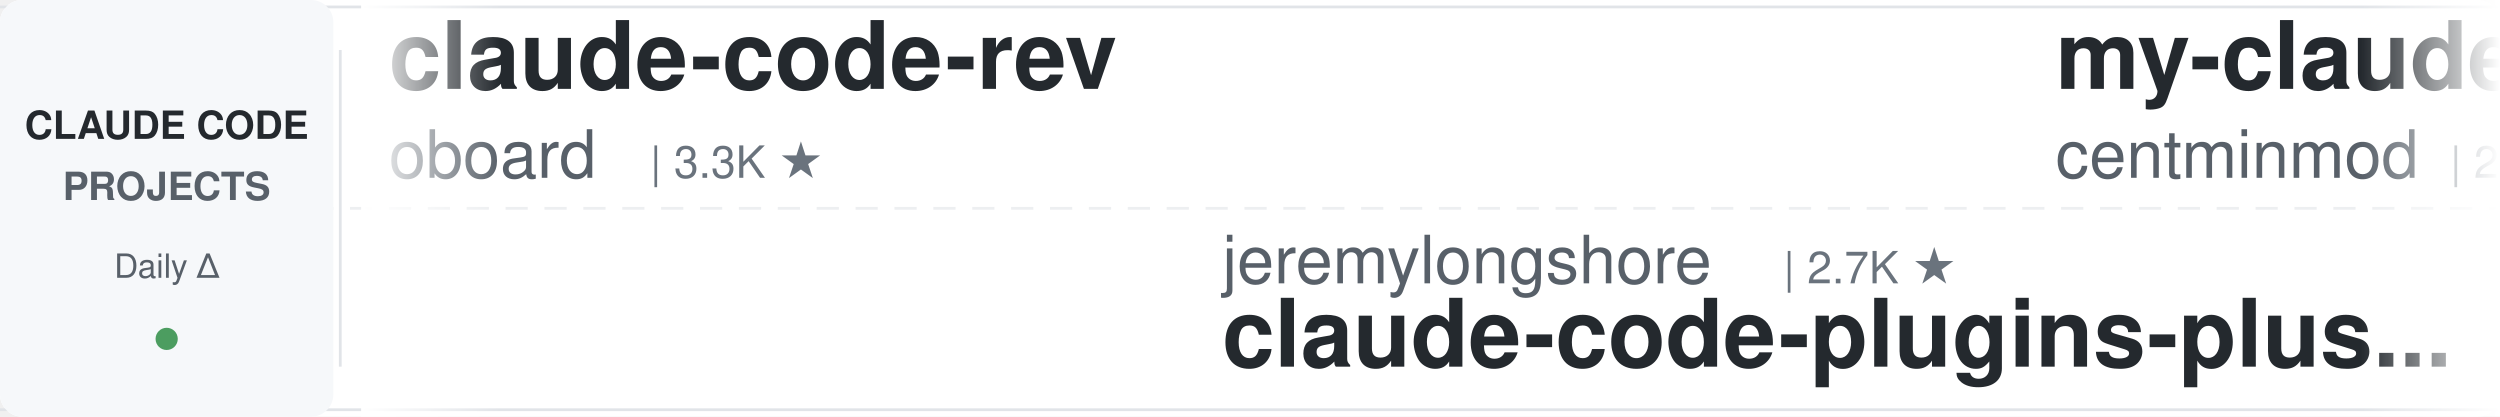
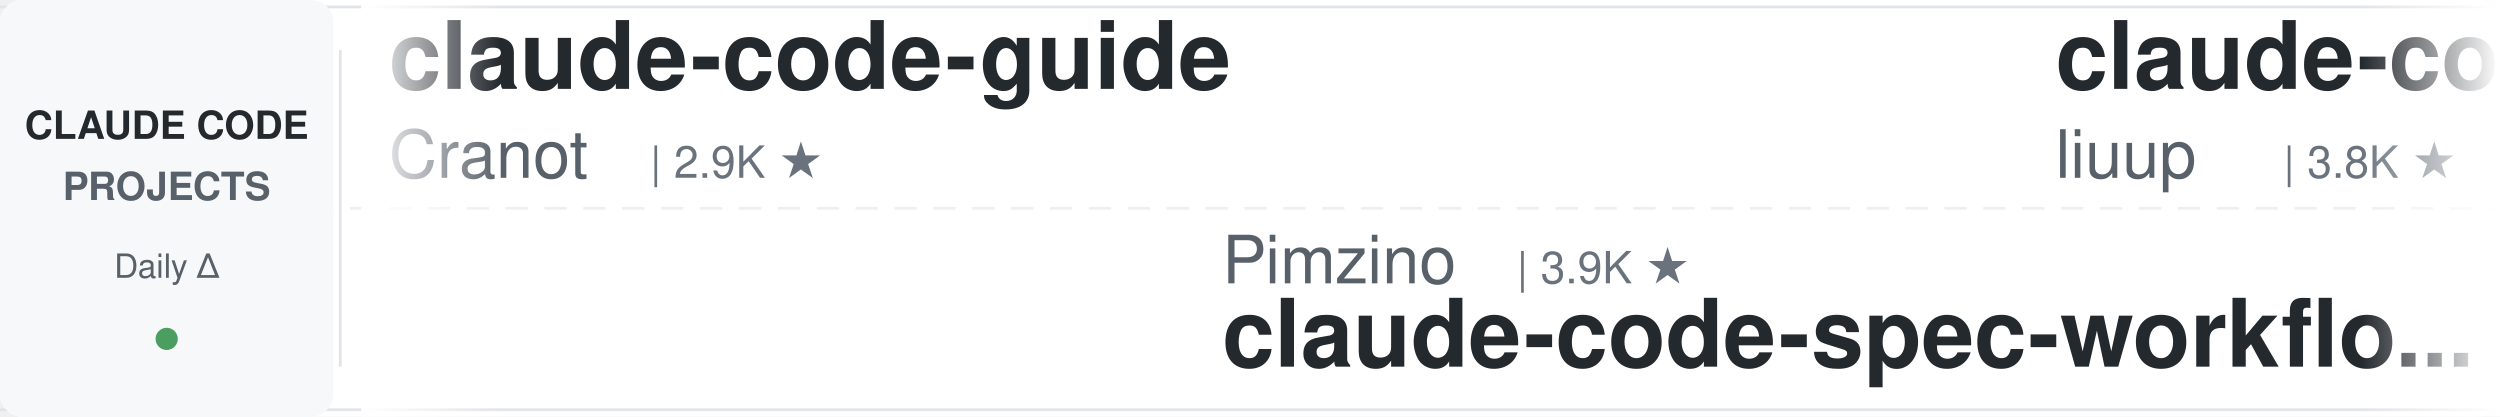
<svg xmlns="http://www.w3.org/2000/svg" width="900" height="150">
  <defs>
    <linearGradient id="leftFade" x1="0%" y1="0%" x2="100%" y2="0%">
      <stop offset="0%" style="stop-color:#ffffff;stop-opacity:1" />
      <stop offset="100%" style="stop-color:#ffffff;stop-opacity:0" />
    </linearGradient>
    <linearGradient id="rightFade" x1="0%" y1="0%" x2="100%" y2="0%">
      <stop offset="0%" style="stop-color:#ffffff;stop-opacity:0" />
      <stop offset="100%" style="stop-color:#ffffff;stop-opacity:1" />
    </linearGradient>
  </defs>
  <rect width="900" height="150" fill="#ffffff" rx="8" />
  <rect x="0" y="2" width="900" height="1" fill="#e1e4e8" />
  <rect x="0" y="147" width="900" height="1" fill="#e1e4e8" />
  <line x1="0" y1="75" x2="900" y2="75" stroke="#e1e4e8" stroke-width="1" stroke-dasharray="8 6" opacity="0.6" />
  <rect x="0" y="0" width="120" height="150" fill="#f6f8fa" rx="8" />
  <text x="60" y="50" font-family="-apple-system, BlinkMacSystemFont, 'Segoe UI', Helvetica, Arial, sans-serif" font-size="14" font-weight="600" fill="#24292e" text-anchor="middle">CLAUDE CODE</text>
  <text x="60" y="72" font-family="-apple-system, BlinkMacSystemFont, 'Segoe UI', Helvetica, Arial, sans-serif" font-size="14" font-weight="600" fill="#586069" text-anchor="middle">PROJECTS</text>
  <text x="60" y="100" font-family="-apple-system, BlinkMacSystemFont, 'Segoe UI', Helvetica, Arial, sans-serif" font-size="12" font-weight="500" fill="#586069" text-anchor="middle">Daily Δ</text>
  <circle cx="60" cy="122" r="4" fill="#22863a" opacity="0.8" />
  <rect x="122" y="18" width="1" height="114" fill="#e1e4e8" />
  <clipPath id="tickerClip">
    <rect x="130" y="0" width="770" height="150" />
  </clipPath>
  <g clip-path="url(#tickerClip)">
    <g id="tickerItems">
      <animateTransform attributeName="transform" attributeType="XML" type="translate" from="0 0" to="-3000 0" dur="54s" repeatCount="indefinite" />
      <g transform="translate(0, 0)">
-         <text x="140" y="32" font-family="-apple-system, BlinkMacSystemFont, 'Segoe UI', Helvetica, Arial, sans-serif" font-size="34" font-weight="600" fill="#24292e">claude-code-rev</text>
-         <text x="140" y="64" font-family="-apple-system, BlinkMacSystemFont, 'Segoe UI', Helvetica, Arial, sans-serif" font-size="24" font-weight="400" fill="#586069">oboard</text>
-         <text x="234" y="64" font-family="-apple-system, BlinkMacSystemFont, 'Segoe UI', Helvetica, Arial, sans-serif" font-size="16" font-weight="500" fill="#6a737d">| 3.3K ★</text>
+         <text x="140" y="32" font-family="-apple-system, BlinkMacSystemFont, 'Segoe UI', Helvetica, Arial, sans-serif" font-size="34" font-weight="600" fill="#24292e">claude-code-guide</text>
+         <text x="140" y="64" font-family="-apple-system, BlinkMacSystemFont, 'Segoe UI', Helvetica, Arial, sans-serif" font-size="24" font-weight="400" fill="#586069">Cranot</text>
+         <text x="234" y="64" font-family="-apple-system, BlinkMacSystemFont, 'Segoe UI', Helvetica, Arial, sans-serif" font-size="16" font-weight="500" fill="#6a737d">| 2.9K ★</text>
      </g>
      <g transform="translate(300, 0)">
-         <text x="140" y="102" font-family="-apple-system, BlinkMacSystemFont, 'Segoe UI', Helvetica, Arial, sans-serif" font-size="24" font-weight="400" fill="#586069">jeremylongshore</text>
-         <text x="342" y="102" font-family="-apple-system, BlinkMacSystemFont, 'Segoe UI', Helvetica, Arial, sans-serif" font-size="16" font-weight="500" fill="#6a737d">| 2.7K ★</text>
-         <text x="140" y="132" font-family="-apple-system, BlinkMacSystemFont, 'Segoe UI', Helvetica, Arial, sans-serif" font-size="34" font-weight="600" fill="#24292e">claude-code-plugins-plus...</text>
+         <text x="140" y="102" font-family="-apple-system, BlinkMacSystemFont, 'Segoe UI', Helvetica, Arial, sans-serif" font-size="24" font-weight="400" fill="#586069">Pimzino</text>
+         <text x="246" y="102" font-family="-apple-system, BlinkMacSystemFont, 'Segoe UI', Helvetica, Arial, sans-serif" font-size="16" font-weight="500" fill="#6a737d">| 3.9K ★</text>
+         <text x="140" y="132" font-family="-apple-system, BlinkMacSystemFont, 'Segoe UI', Helvetica, Arial, sans-serif" font-size="34" font-weight="600" fill="#24292e">claude-code-spec-workflo...</text>
      </g>
      <g transform="translate(600, 0)">
-         <text x="140" y="32" font-family="-apple-system, BlinkMacSystemFont, 'Segoe UI', Helvetica, Arial, sans-serif" font-size="34" font-weight="600" fill="#24292e">my-claude-code-setup</text>
-         <text x="140" y="64" font-family="-apple-system, BlinkMacSystemFont, 'Segoe UI', Helvetica, Arial, sans-serif" font-size="24" font-weight="400" fill="#586069">centminmod</text>
-         <text x="282" y="64" font-family="-apple-system, BlinkMacSystemFont, 'Segoe UI', Helvetica, Arial, sans-serif" font-size="16" font-weight="500" fill="#6a737d">| 2.6K ★</text>
+         <text x="140" y="32" font-family="-apple-system, BlinkMacSystemFont, 'Segoe UI', Helvetica, Arial, sans-serif" font-size="34" font-weight="600" fill="#24292e">claude-code-analysis</text>
+         <text x="140" y="64" font-family="-apple-system, BlinkMacSystemFont, 'Segoe UI', Helvetica, Arial, sans-serif" font-size="24" font-weight="400" fill="#586069">liuup</text>
+         <text x="222" y="64" font-family="-apple-system, BlinkMacSystemFont, 'Segoe UI', Helvetica, Arial, sans-serif" font-size="16" font-weight="500" fill="#6a737d">| 3.8K ★</text>
      </g>
      <g transform="translate(900, 0)">
-         <text x="140" y="102" font-family="-apple-system, BlinkMacSystemFont, 'Segoe UI', Helvetica, Arial, sans-serif" font-size="24" font-weight="400" fill="#586069">pedrohcgs</text>
-         <text x="270" y="102" font-family="-apple-system, BlinkMacSystemFont, 'Segoe UI', Helvetica, Arial, sans-serif" font-size="16" font-weight="500" fill="#6a737d">| 1.5K ★</text>
-         <text x="140" y="132" font-family="-apple-system, BlinkMacSystemFont, 'Segoe UI', Helvetica, Arial, sans-serif" font-size="34" font-weight="600" fill="#24292e">claude-code-my-workflow</text>
+         <text x="140" y="102" font-family="-apple-system, BlinkMacSystemFont, 'Segoe UI', Helvetica, Arial, sans-serif" font-size="24" font-weight="400" fill="#586069">fuergaosi233</text>
+         <text x="306" y="102" font-family="-apple-system, BlinkMacSystemFont, 'Segoe UI', Helvetica, Arial, sans-serif" font-size="16" font-weight="500" fill="#6a737d">| 2.8K ★</text>
+         <text x="140" y="132" font-family="-apple-system, BlinkMacSystemFont, 'Segoe UI', Helvetica, Arial, sans-serif" font-size="34" font-weight="600" fill="#24292e">claude-code-proxy</text>
      </g>
      <g transform="translate(1200, 0)">
-         <text x="140" y="32" font-family="-apple-system, BlinkMacSystemFont, 'Segoe UI', Helvetica, Arial, sans-serif" font-size="34" font-weight="600" fill="#24292e">claude-code-book</text>
-         <text x="140" y="64" font-family="-apple-system, BlinkMacSystemFont, 'Segoe UI', Helvetica, Arial, sans-serif" font-size="24" font-weight="400" fill="#586069">lintsinghua</text>
-         <text x="294" y="64" font-family="-apple-system, BlinkMacSystemFont, 'Segoe UI', Helvetica, Arial, sans-serif" font-size="16" font-weight="500" fill="#6a737d">| 4.1K ★</text>
+         <text x="140" y="32" font-family="-apple-system, BlinkMacSystemFont, 'Segoe UI', Helvetica, Arial, sans-serif" font-size="34" font-weight="600" fill="#24292e">everything-claude-code-z...</text>
+         <text x="140" y="64" font-family="-apple-system, BlinkMacSystemFont, 'Segoe UI', Helvetica, Arial, sans-serif" font-size="24" font-weight="400" fill="#586069">xu-xiang</text>
+         <text x="258" y="64" font-family="-apple-system, BlinkMacSystemFont, 'Segoe UI', Helvetica, Arial, sans-serif" font-size="16" font-weight="500" fill="#6a737d">| 1.9K ★</text>
      </g>
      <g transform="translate(1500, 0)">
-         <text x="140" y="102" font-family="-apple-system, BlinkMacSystemFont, 'Segoe UI', Helvetica, Arial, sans-serif" font-size="24" font-weight="400" fill="#586069">musistudio</text>
-         <text x="282" y="102" font-family="-apple-system, BlinkMacSystemFont, 'Segoe UI', Helvetica, Arial, sans-serif" font-size="16" font-weight="500" fill="#6a737d">| 36.8K ★</text>
-         <text x="140" y="132" font-family="-apple-system, BlinkMacSystemFont, 'Segoe UI', Helvetica, Arial, sans-serif" font-size="34" font-weight="600" fill="#24292e">claude-code-router</text>
+         <text x="140" y="102" font-family="-apple-system, BlinkMacSystemFont, 'Segoe UI', Helvetica, Arial, sans-serif" font-size="24" font-weight="400" fill="#586069">RichardAtCT</text>
+         <text x="294" y="102" font-family="-apple-system, BlinkMacSystemFont, 'Segoe UI', Helvetica, Arial, sans-serif" font-size="16" font-weight="500" fill="#6a737d">| 2.8K ★</text>
+         <text x="140" y="132" font-family="-apple-system, BlinkMacSystemFont, 'Segoe UI', Helvetica, Arial, sans-serif" font-size="34" font-weight="600" fill="#24292e">claude-code-telegram</text>
      </g>
      <g transform="translate(1800, 0)">
-         <text x="140" y="32" font-family="-apple-system, BlinkMacSystemFont, 'Segoe UI', Helvetica, Arial, sans-serif" font-size="34" font-weight="600" fill="#24292e">claude-code-settings</text>
-         <text x="140" y="64" font-family="-apple-system, BlinkMacSystemFont, 'Segoe UI', Helvetica, Arial, sans-serif" font-size="24" font-weight="400" fill="#586069">feiskyer</text>
-         <text x="258" y="64" font-family="-apple-system, BlinkMacSystemFont, 'Segoe UI', Helvetica, Arial, sans-serif" font-size="16" font-weight="500" fill="#6a737d">| 1.6K ★</text>
+         <text x="140" y="32" font-family="-apple-system, BlinkMacSystemFont, 'Segoe UI', Helvetica, Arial, sans-serif" font-size="34" font-weight="600" fill="#24292e">claude-code-showcase</text>
+         <text x="140" y="64" font-family="-apple-system, BlinkMacSystemFont, 'Segoe UI', Helvetica, Arial, sans-serif" font-size="24" font-weight="400" fill="#586069">ChrisWiles</text>
+         <text x="282" y="64" font-family="-apple-system, BlinkMacSystemFont, 'Segoe UI', Helvetica, Arial, sans-serif" font-size="16" font-weight="500" fill="#6a737d">| 6.0K ★</text>
      </g>
      <g transform="translate(2100, 0)">
-         <text x="140" y="102" font-family="-apple-system, BlinkMacSystemFont, 'Segoe UI', Helvetica, Arial, sans-serif" font-size="24" font-weight="400" fill="#586069">OneRedOak</text>
-         <text x="270" y="102" font-family="-apple-system, BlinkMacSystemFont, 'Segoe UI', Helvetica, Arial, sans-serif" font-size="16" font-weight="500" fill="#6a737d">| 3.9K ★</text>
-         <text x="140" y="132" font-family="-apple-system, BlinkMacSystemFont, 'Segoe UI', Helvetica, Arial, sans-serif" font-size="34" font-weight="600" fill="#24292e">claude-code-workflows</text>
+         <text x="140" y="102" font-family="-apple-system, BlinkMacSystemFont, 'Segoe UI', Helvetica, Arial, sans-serif" font-size="24" font-weight="400" fill="#586069">davila7</text>
+         <text x="246" y="102" font-family="-apple-system, BlinkMacSystemFont, 'Segoe UI', Helvetica, Arial, sans-serif" font-size="16" font-weight="500" fill="#6a737d">| 30.4K ★</text>
+         <text x="140" y="132" font-family="-apple-system, BlinkMacSystemFont, 'Segoe UI', Helvetica, Arial, sans-serif" font-size="34" font-weight="600" fill="#24292e">claude-code-templates</text>
      </g>
      <g transform="translate(2400, 0)">
-         <text x="140" y="32" font-family="-apple-system, BlinkMacSystemFont, 'Segoe UI', Helvetica, Arial, sans-serif" font-size="34" font-weight="600" fill="#24292e">claude_code_src</text>
-         <text x="140" y="64" font-family="-apple-system, BlinkMacSystemFont, 'Segoe UI', Helvetica, Arial, sans-serif" font-size="24" font-weight="400" fill="#586069">ponponon</text>
-         <text x="258" y="64" font-family="-apple-system, BlinkMacSystemFont, 'Segoe UI', Helvetica, Arial, sans-serif" font-size="16" font-weight="500" fill="#6a737d">| 2.3K ★</text>
+         <text x="140" y="32" font-family="-apple-system, BlinkMacSystemFont, 'Segoe UI', Helvetica, Arial, sans-serif" font-size="34" font-weight="600" fill="#24292e">claude-code-rust</text>
+         <text x="140" y="64" font-family="-apple-system, BlinkMacSystemFont, 'Segoe UI', Helvetica, Arial, sans-serif" font-size="24" font-weight="400" fill="#586069">lorryjovens-hub</text>
+         <text x="342" y="64" font-family="-apple-system, BlinkMacSystemFont, 'Segoe UI', Helvetica, Arial, sans-serif" font-size="16" font-weight="500" fill="#6a737d">| 1.7K ★</text>
      </g>
      <g transform="translate(2700, 0)">
-         <text x="140" y="102" font-family="-apple-system, BlinkMacSystemFont, 'Segoe UI', Helvetica, Arial, sans-serif" font-size="24" font-weight="400" fill="#586069">ccplugins</text>
-         <text x="270" y="102" font-family="-apple-system, BlinkMacSystemFont, 'Segoe UI', Helvetica, Arial, sans-serif" font-size="16" font-weight="500" fill="#6a737d">| 922 ★</text>
-         <text x="140" y="132" font-family="-apple-system, BlinkMacSystemFont, 'Segoe UI', Helvetica, Arial, sans-serif" font-size="34" font-weight="600" fill="#24292e">awesome-claude-code-plug...</text>
+         <text x="140" y="102" font-family="-apple-system, BlinkMacSystemFont, 'Segoe UI', Helvetica, Arial, sans-serif" font-size="24" font-weight="400" fill="#586069">asgeirtj</text>
+         <text x="258" y="102" font-family="-apple-system, BlinkMacSystemFont, 'Segoe UI', Helvetica, Arial, sans-serif" font-size="16" font-weight="500" fill="#6a737d">| 63.5K ★</text>
+         <text x="140" y="132" font-family="-apple-system, BlinkMacSystemFont, 'Segoe UI', Helvetica, Arial, sans-serif" font-size="34" font-weight="600" fill="#24292e">system_prompts_leaks</text>
      </g>
      <g transform="translate(3000, 0)">
-         <text x="140" y="32" font-family="-apple-system, BlinkMacSystemFont, 'Segoe UI', Helvetica, Arial, sans-serif" font-size="34" font-weight="600" fill="#24292e">claude-code-rev</text>
-         <text x="140" y="64" font-family="-apple-system, BlinkMacSystemFont, 'Segoe UI', Helvetica, Arial, sans-serif" font-size="24" font-weight="400" fill="#586069">oboard</text>
-         <text x="234" y="64" font-family="-apple-system, BlinkMacSystemFont, 'Segoe UI', Helvetica, Arial, sans-serif" font-size="16" font-weight="500" fill="#6a737d">| 3.3K ★</text>
+         <text x="140" y="32" font-family="-apple-system, BlinkMacSystemFont, 'Segoe UI', Helvetica, Arial, sans-serif" font-size="34" font-weight="600" fill="#24292e">claude-code-guide</text>
+         <text x="140" y="64" font-family="-apple-system, BlinkMacSystemFont, 'Segoe UI', Helvetica, Arial, sans-serif" font-size="24" font-weight="400" fill="#586069">Cranot</text>
+         <text x="234" y="64" font-family="-apple-system, BlinkMacSystemFont, 'Segoe UI', Helvetica, Arial, sans-serif" font-size="16" font-weight="500" fill="#6a737d">| 2.9K ★</text>
      </g>
      <g transform="translate(3300, 0)">
-         <text x="140" y="102" font-family="-apple-system, BlinkMacSystemFont, 'Segoe UI', Helvetica, Arial, sans-serif" font-size="24" font-weight="400" fill="#586069">jeremylongshore</text>
-         <text x="342" y="102" font-family="-apple-system, BlinkMacSystemFont, 'Segoe UI', Helvetica, Arial, sans-serif" font-size="16" font-weight="500" fill="#6a737d">| 2.7K ★</text>
-         <text x="140" y="132" font-family="-apple-system, BlinkMacSystemFont, 'Segoe UI', Helvetica, Arial, sans-serif" font-size="34" font-weight="600" fill="#24292e">claude-code-plugins-plus...</text>
+         <text x="140" y="102" font-family="-apple-system, BlinkMacSystemFont, 'Segoe UI', Helvetica, Arial, sans-serif" font-size="24" font-weight="400" fill="#586069">Pimzino</text>
+         <text x="246" y="102" font-family="-apple-system, BlinkMacSystemFont, 'Segoe UI', Helvetica, Arial, sans-serif" font-size="16" font-weight="500" fill="#6a737d">| 3.9K ★</text>
+         <text x="140" y="132" font-family="-apple-system, BlinkMacSystemFont, 'Segoe UI', Helvetica, Arial, sans-serif" font-size="34" font-weight="600" fill="#24292e">claude-code-spec-workflo...</text>
      </g>
      <g transform="translate(3600, 0)">
-         <text x="140" y="32" font-family="-apple-system, BlinkMacSystemFont, 'Segoe UI', Helvetica, Arial, sans-serif" font-size="34" font-weight="600" fill="#24292e">my-claude-code-setup</text>
-         <text x="140" y="64" font-family="-apple-system, BlinkMacSystemFont, 'Segoe UI', Helvetica, Arial, sans-serif" font-size="24" font-weight="400" fill="#586069">centminmod</text>
-         <text x="282" y="64" font-family="-apple-system, BlinkMacSystemFont, 'Segoe UI', Helvetica, Arial, sans-serif" font-size="16" font-weight="500" fill="#6a737d">| 2.6K ★</text>
+         <text x="140" y="32" font-family="-apple-system, BlinkMacSystemFont, 'Segoe UI', Helvetica, Arial, sans-serif" font-size="34" font-weight="600" fill="#24292e">claude-code-analysis</text>
+         <text x="140" y="64" font-family="-apple-system, BlinkMacSystemFont, 'Segoe UI', Helvetica, Arial, sans-serif" font-size="24" font-weight="400" fill="#586069">liuup</text>
+         <text x="222" y="64" font-family="-apple-system, BlinkMacSystemFont, 'Segoe UI', Helvetica, Arial, sans-serif" font-size="16" font-weight="500" fill="#6a737d">| 3.8K ★</text>
      </g>
      <g transform="translate(3900, 0)">
-         <text x="140" y="102" font-family="-apple-system, BlinkMacSystemFont, 'Segoe UI', Helvetica, Arial, sans-serif" font-size="24" font-weight="400" fill="#586069">pedrohcgs</text>
-         <text x="270" y="102" font-family="-apple-system, BlinkMacSystemFont, 'Segoe UI', Helvetica, Arial, sans-serif" font-size="16" font-weight="500" fill="#6a737d">| 1.5K ★</text>
-         <text x="140" y="132" font-family="-apple-system, BlinkMacSystemFont, 'Segoe UI', Helvetica, Arial, sans-serif" font-size="34" font-weight="600" fill="#24292e">claude-code-my-workflow</text>
+         <text x="140" y="102" font-family="-apple-system, BlinkMacSystemFont, 'Segoe UI', Helvetica, Arial, sans-serif" font-size="24" font-weight="400" fill="#586069">fuergaosi233</text>
+         <text x="306" y="102" font-family="-apple-system, BlinkMacSystemFont, 'Segoe UI', Helvetica, Arial, sans-serif" font-size="16" font-weight="500" fill="#6a737d">| 2.8K ★</text>
+         <text x="140" y="132" font-family="-apple-system, BlinkMacSystemFont, 'Segoe UI', Helvetica, Arial, sans-serif" font-size="34" font-weight="600" fill="#24292e">claude-code-proxy</text>
      </g>
    </g>
  </g>
  <rect x="130" y="0" width="50" height="150" fill="url(#leftFade)" />
  <rect x="850" y="0" width="50" height="150" fill="url(#rightFade)" />
</svg>
